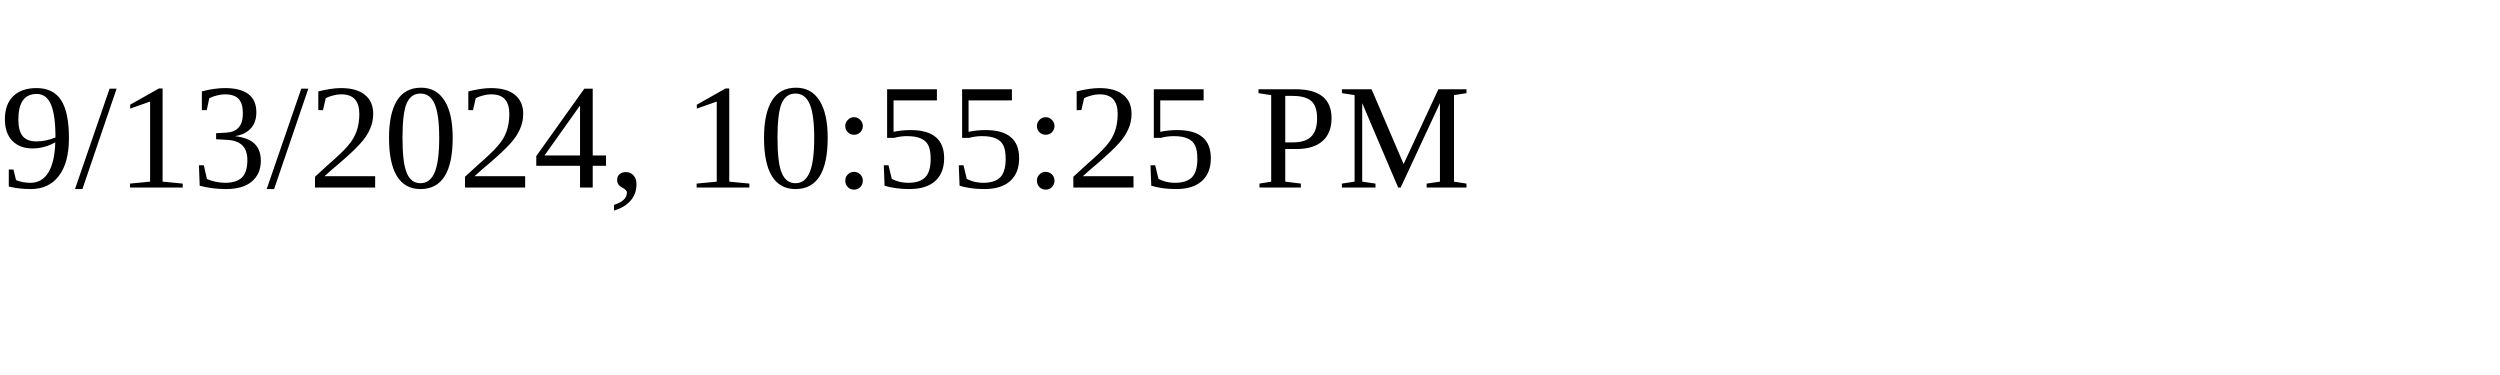
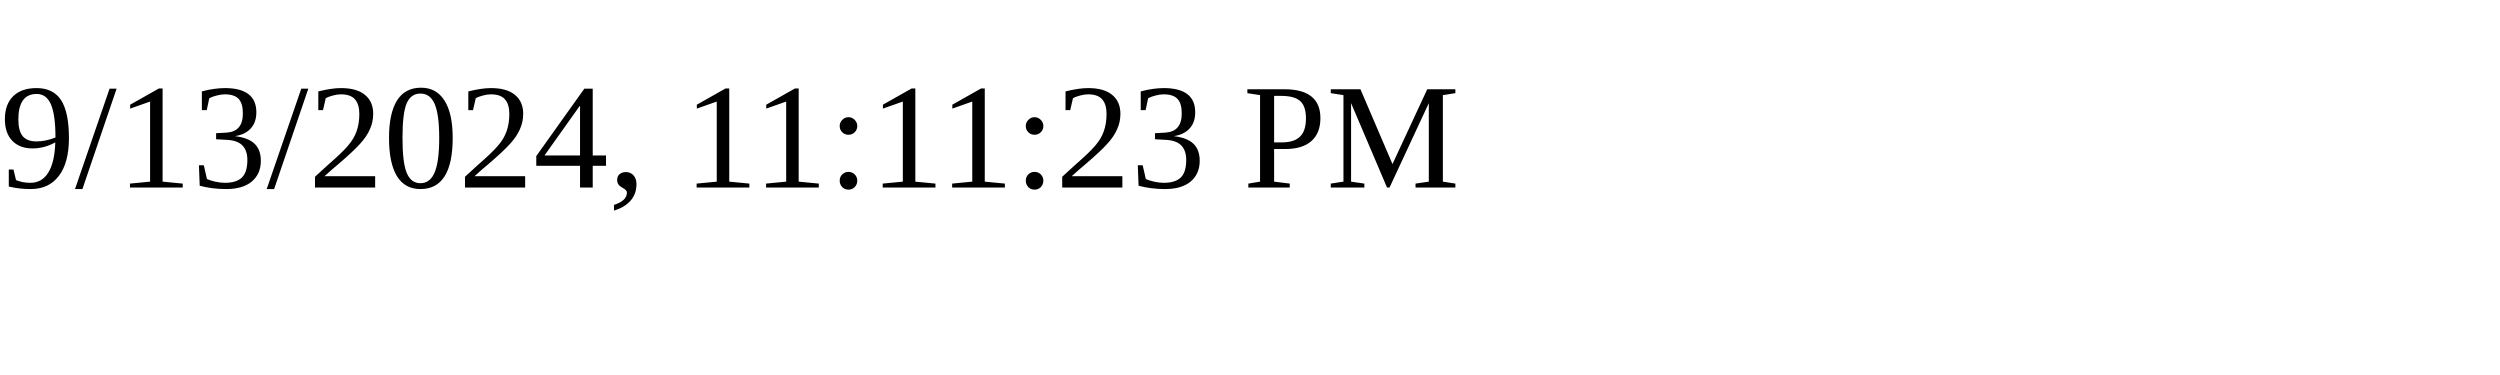
<svg xmlns="http://www.w3.org/2000/svg" height="30" width="200">
-   <text x="0" y="15">9/13/2024, 10:55:25 PM</text>
+   <text x="0" y="15">9/13/2024, 11:11:23 PM</text>
</svg>
